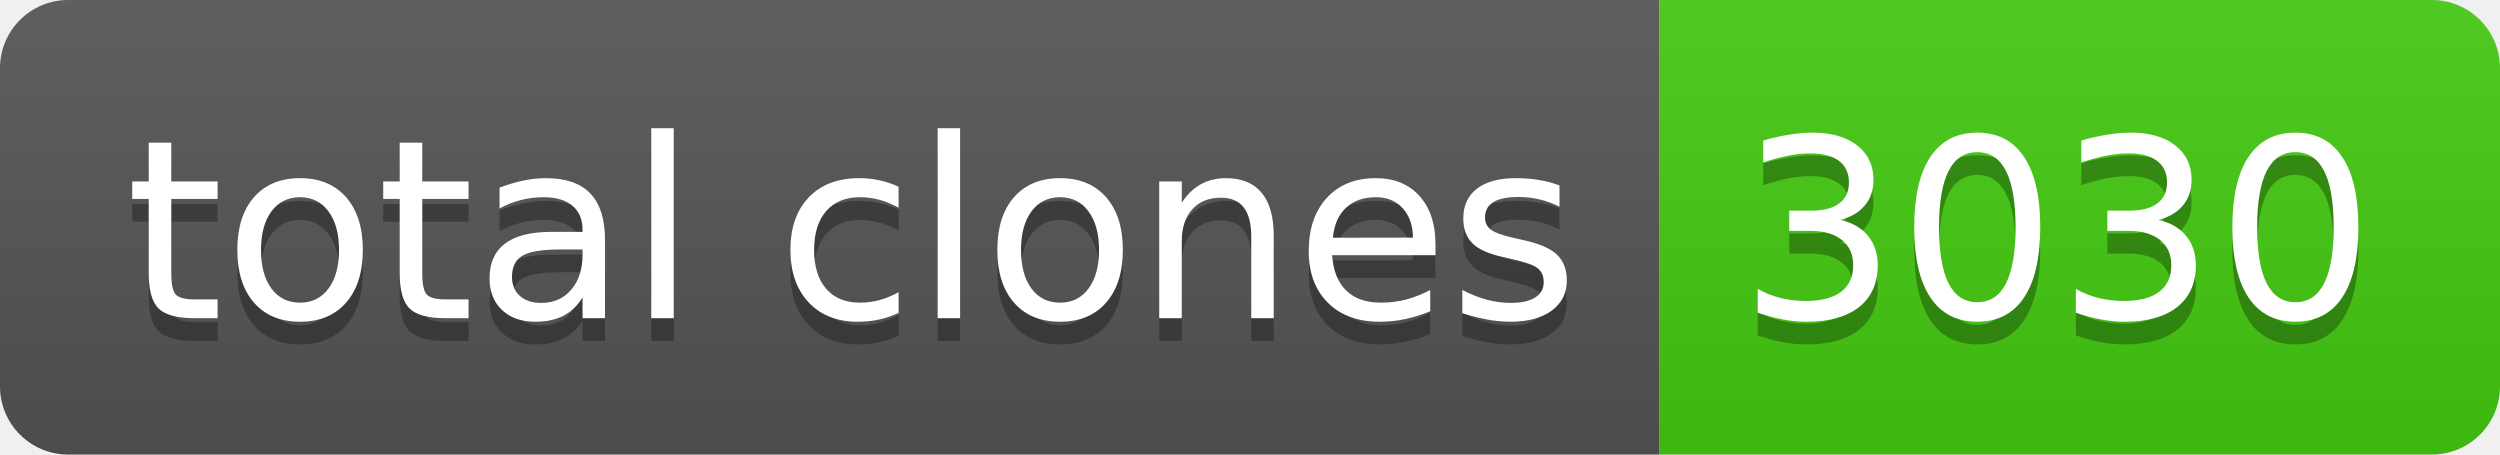
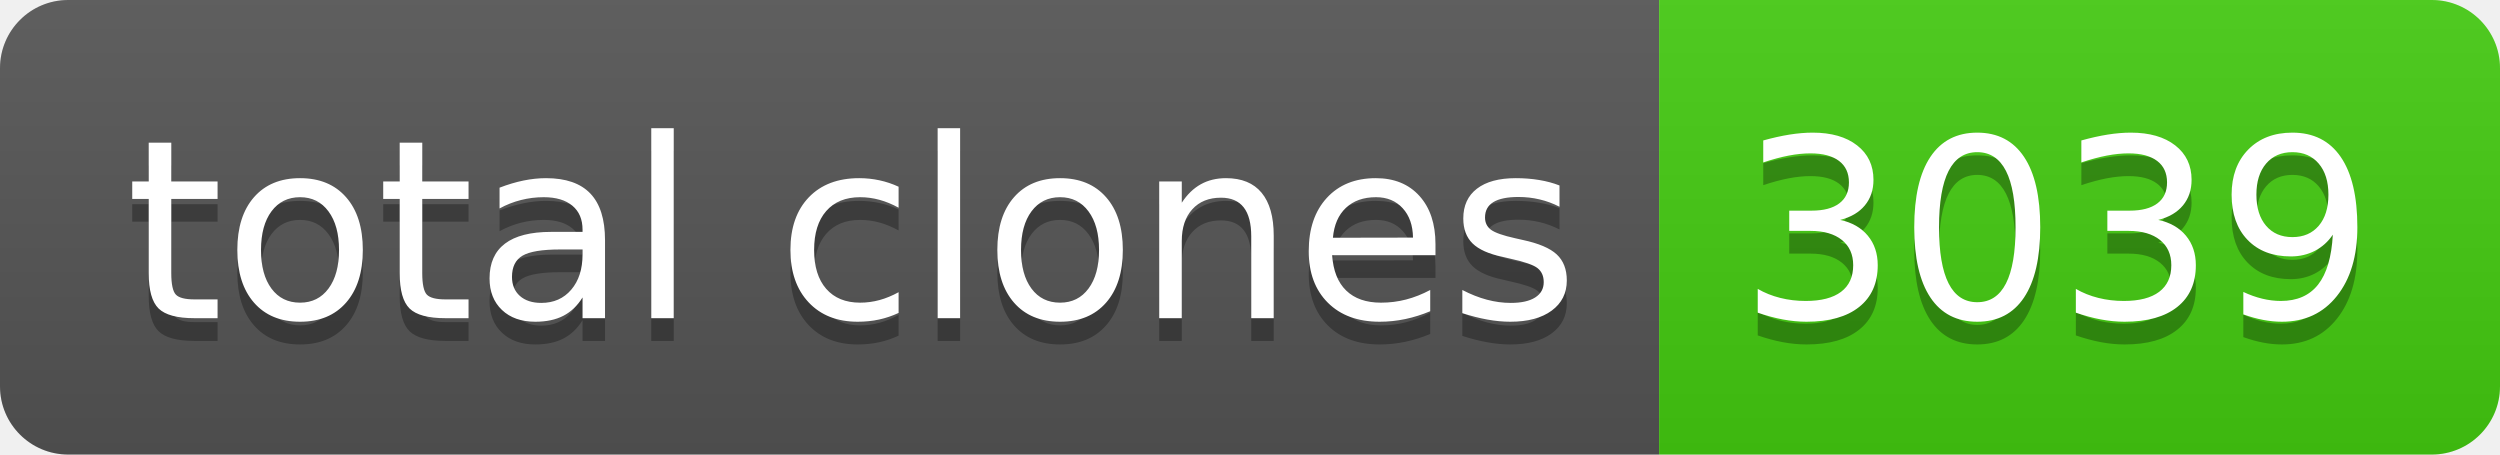
- <svg xmlns="http://www.w3.org/2000/svg" width="110" height="20" role="img" aria-label="total clones: 3030">
+ <svg xmlns="http://www.w3.org/2000/svg" width="110" height="20" role="img" aria-label="total clones: 3039">
  <linearGradient id="s" x2="0" y2="100%">
    <stop offset="0" stop-color="#bbb" stop-opacity=".1" />
    <stop offset="1" stop-opacity=".1" />
  </linearGradient>
  <clipPath id="r">
    <rect width="110" height="20" rx="3" fill="#fff" />
  </clipPath>
  <g clip-path="url(#r)">
    <rect width="73" height="20" fill="#555" />
    <rect x="73" width="37" height="20" fill="#4c1" />
    <rect width="110" height="20" fill="url(#s)" />
  </g>
  <g fill="#fff" text-anchor="middle" font-family="Verdana,Geneva,DejaVu Sans,sans-serif" text-rendering="geometricPrecision" font-size="110">
    <text aria-hidden="true" x="375" y="150" fill="#010101" fill-opacity=".3" transform="scale(.1)" textLength="630">total clones</text>
    <text x="375" y="140" transform="scale(.1)" fill="#fff" textLength="630">total clones</text>
-     <text aria-hidden="true" x="905" y="150" fill="#010101" fill-opacity=".3" transform="scale(.1)" textLength="270">3030</text>
-     <text x="905" y="140" transform="scale(.1)" fill="#fff" textLength="270">3030</text>
+     <text aria-hidden="true" x="905" y="150" fill="#010101" fill-opacity=".3" transform="scale(.1)" textLength="270">3039</text>
+     <text x="905" y="140" transform="scale(.1)" fill="#fff" textLength="270">3039</text>
  </g>
</svg>
